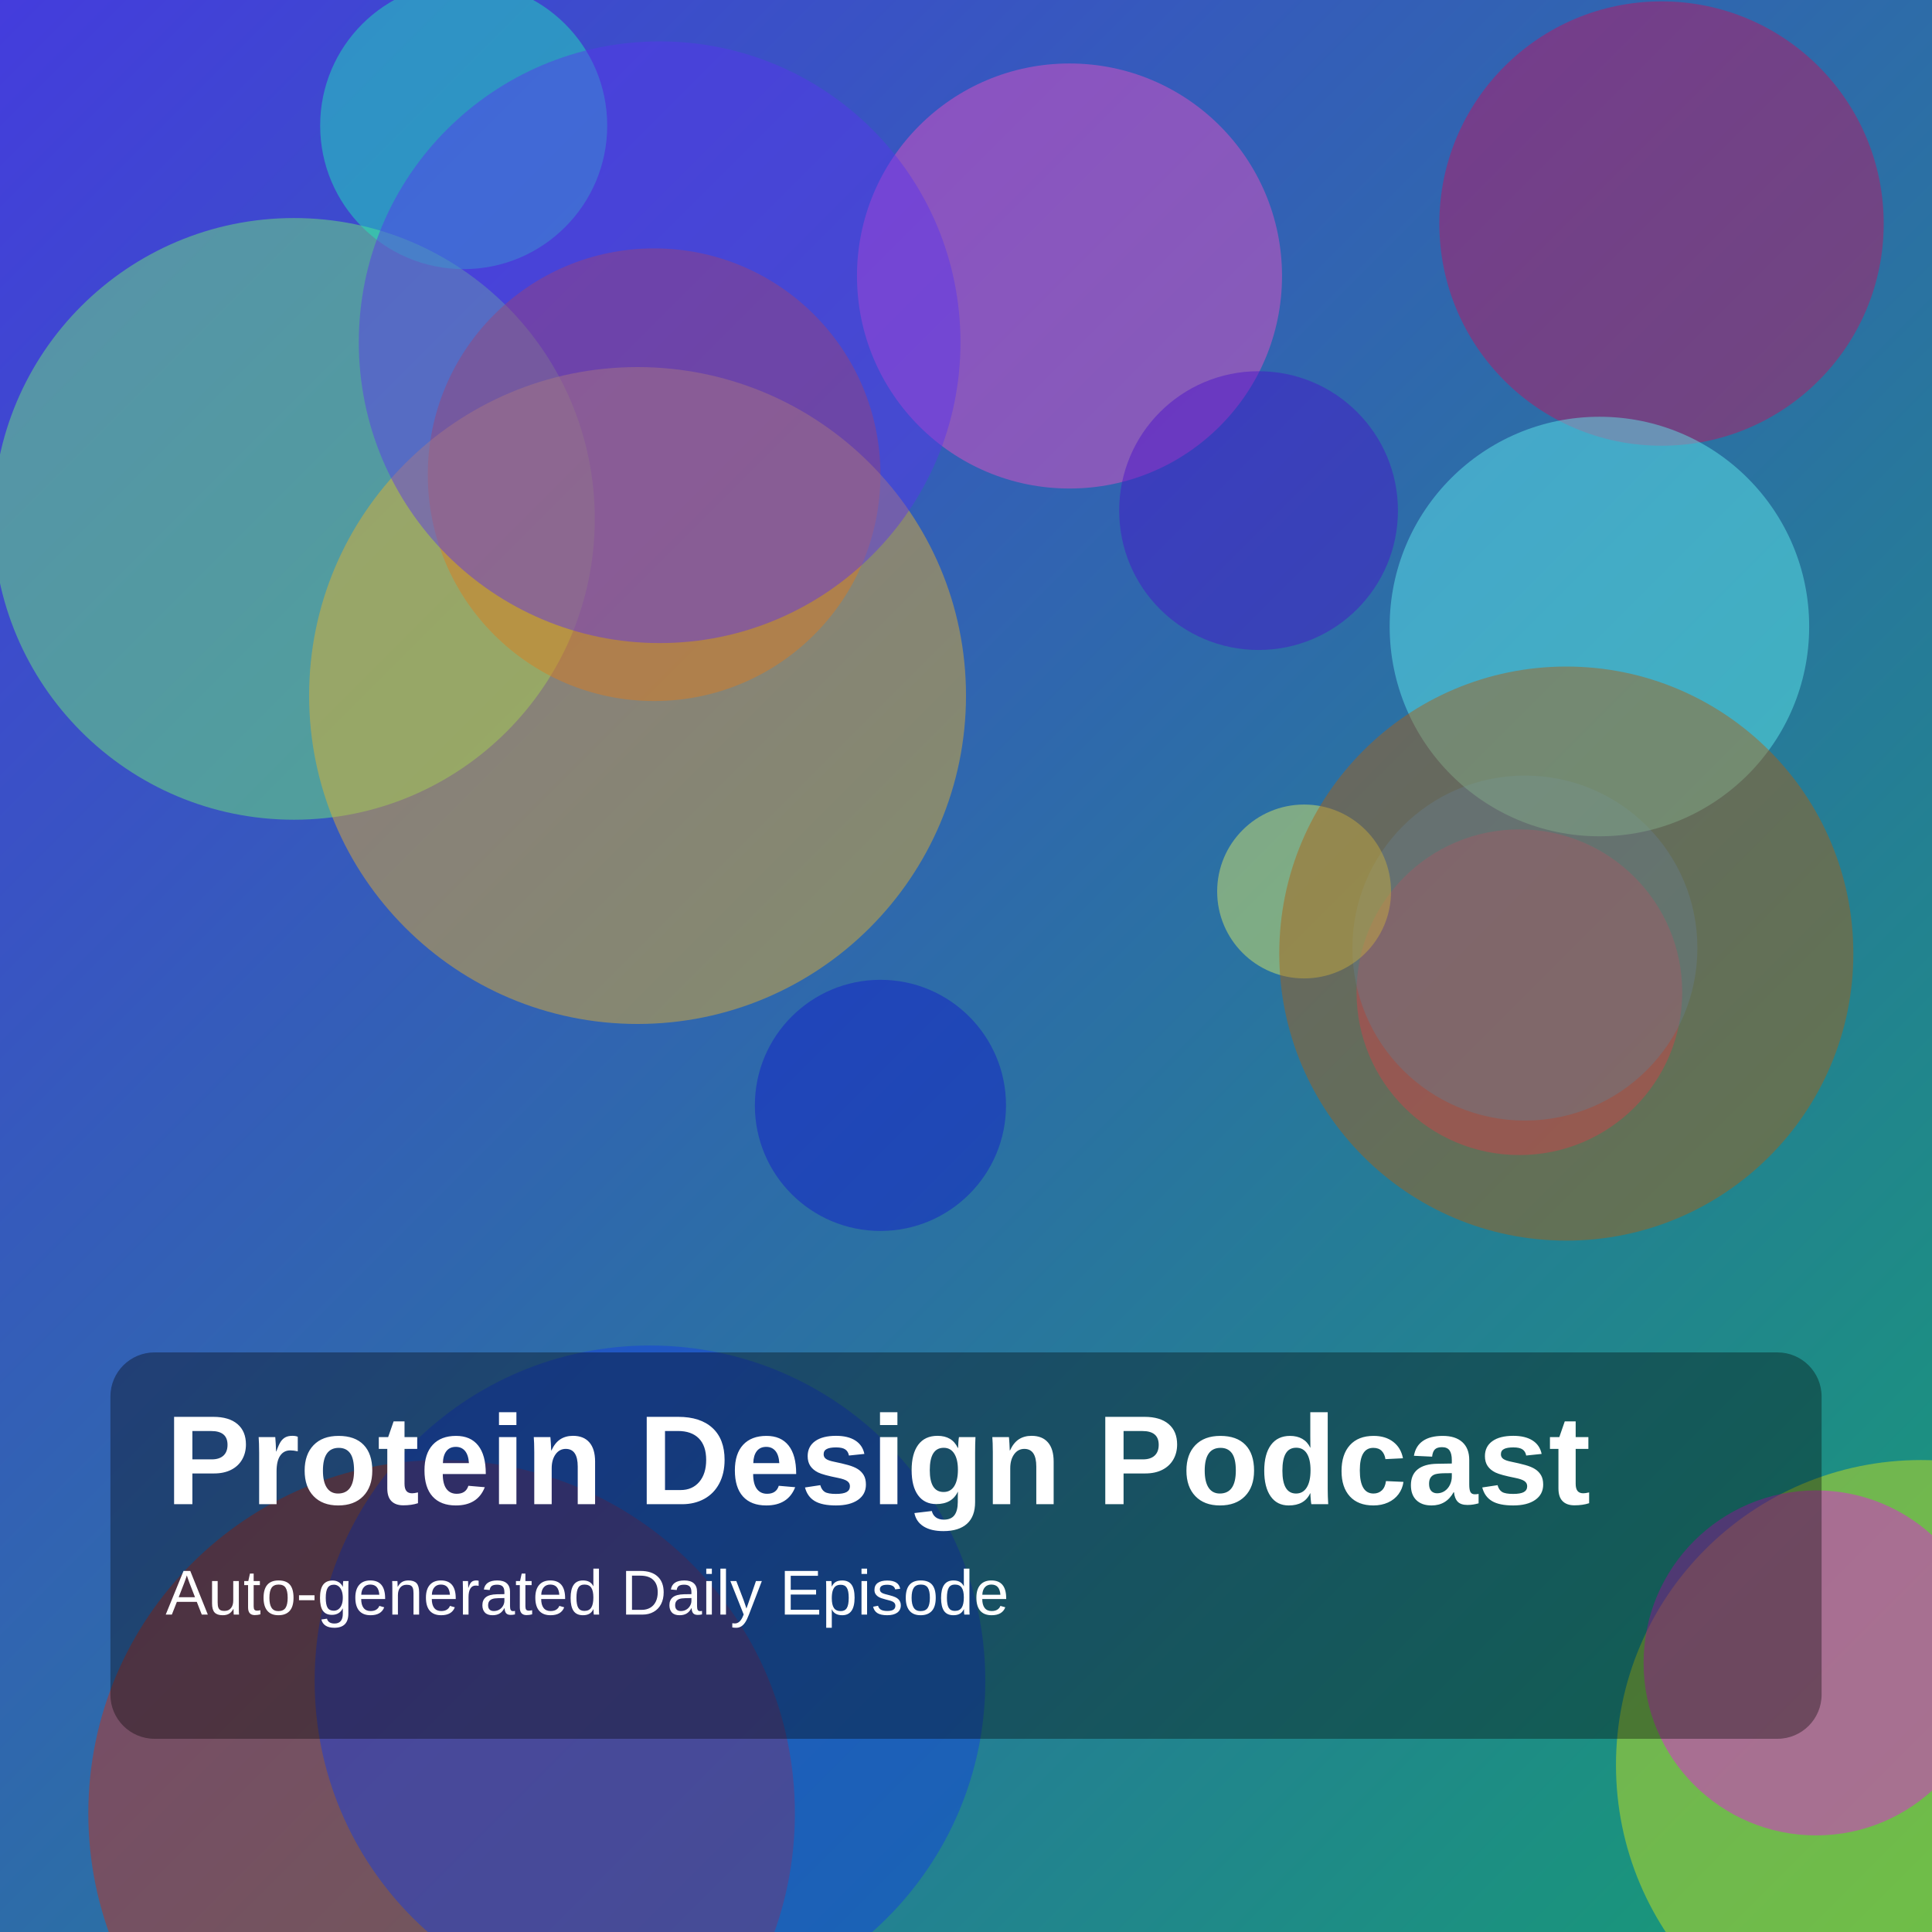
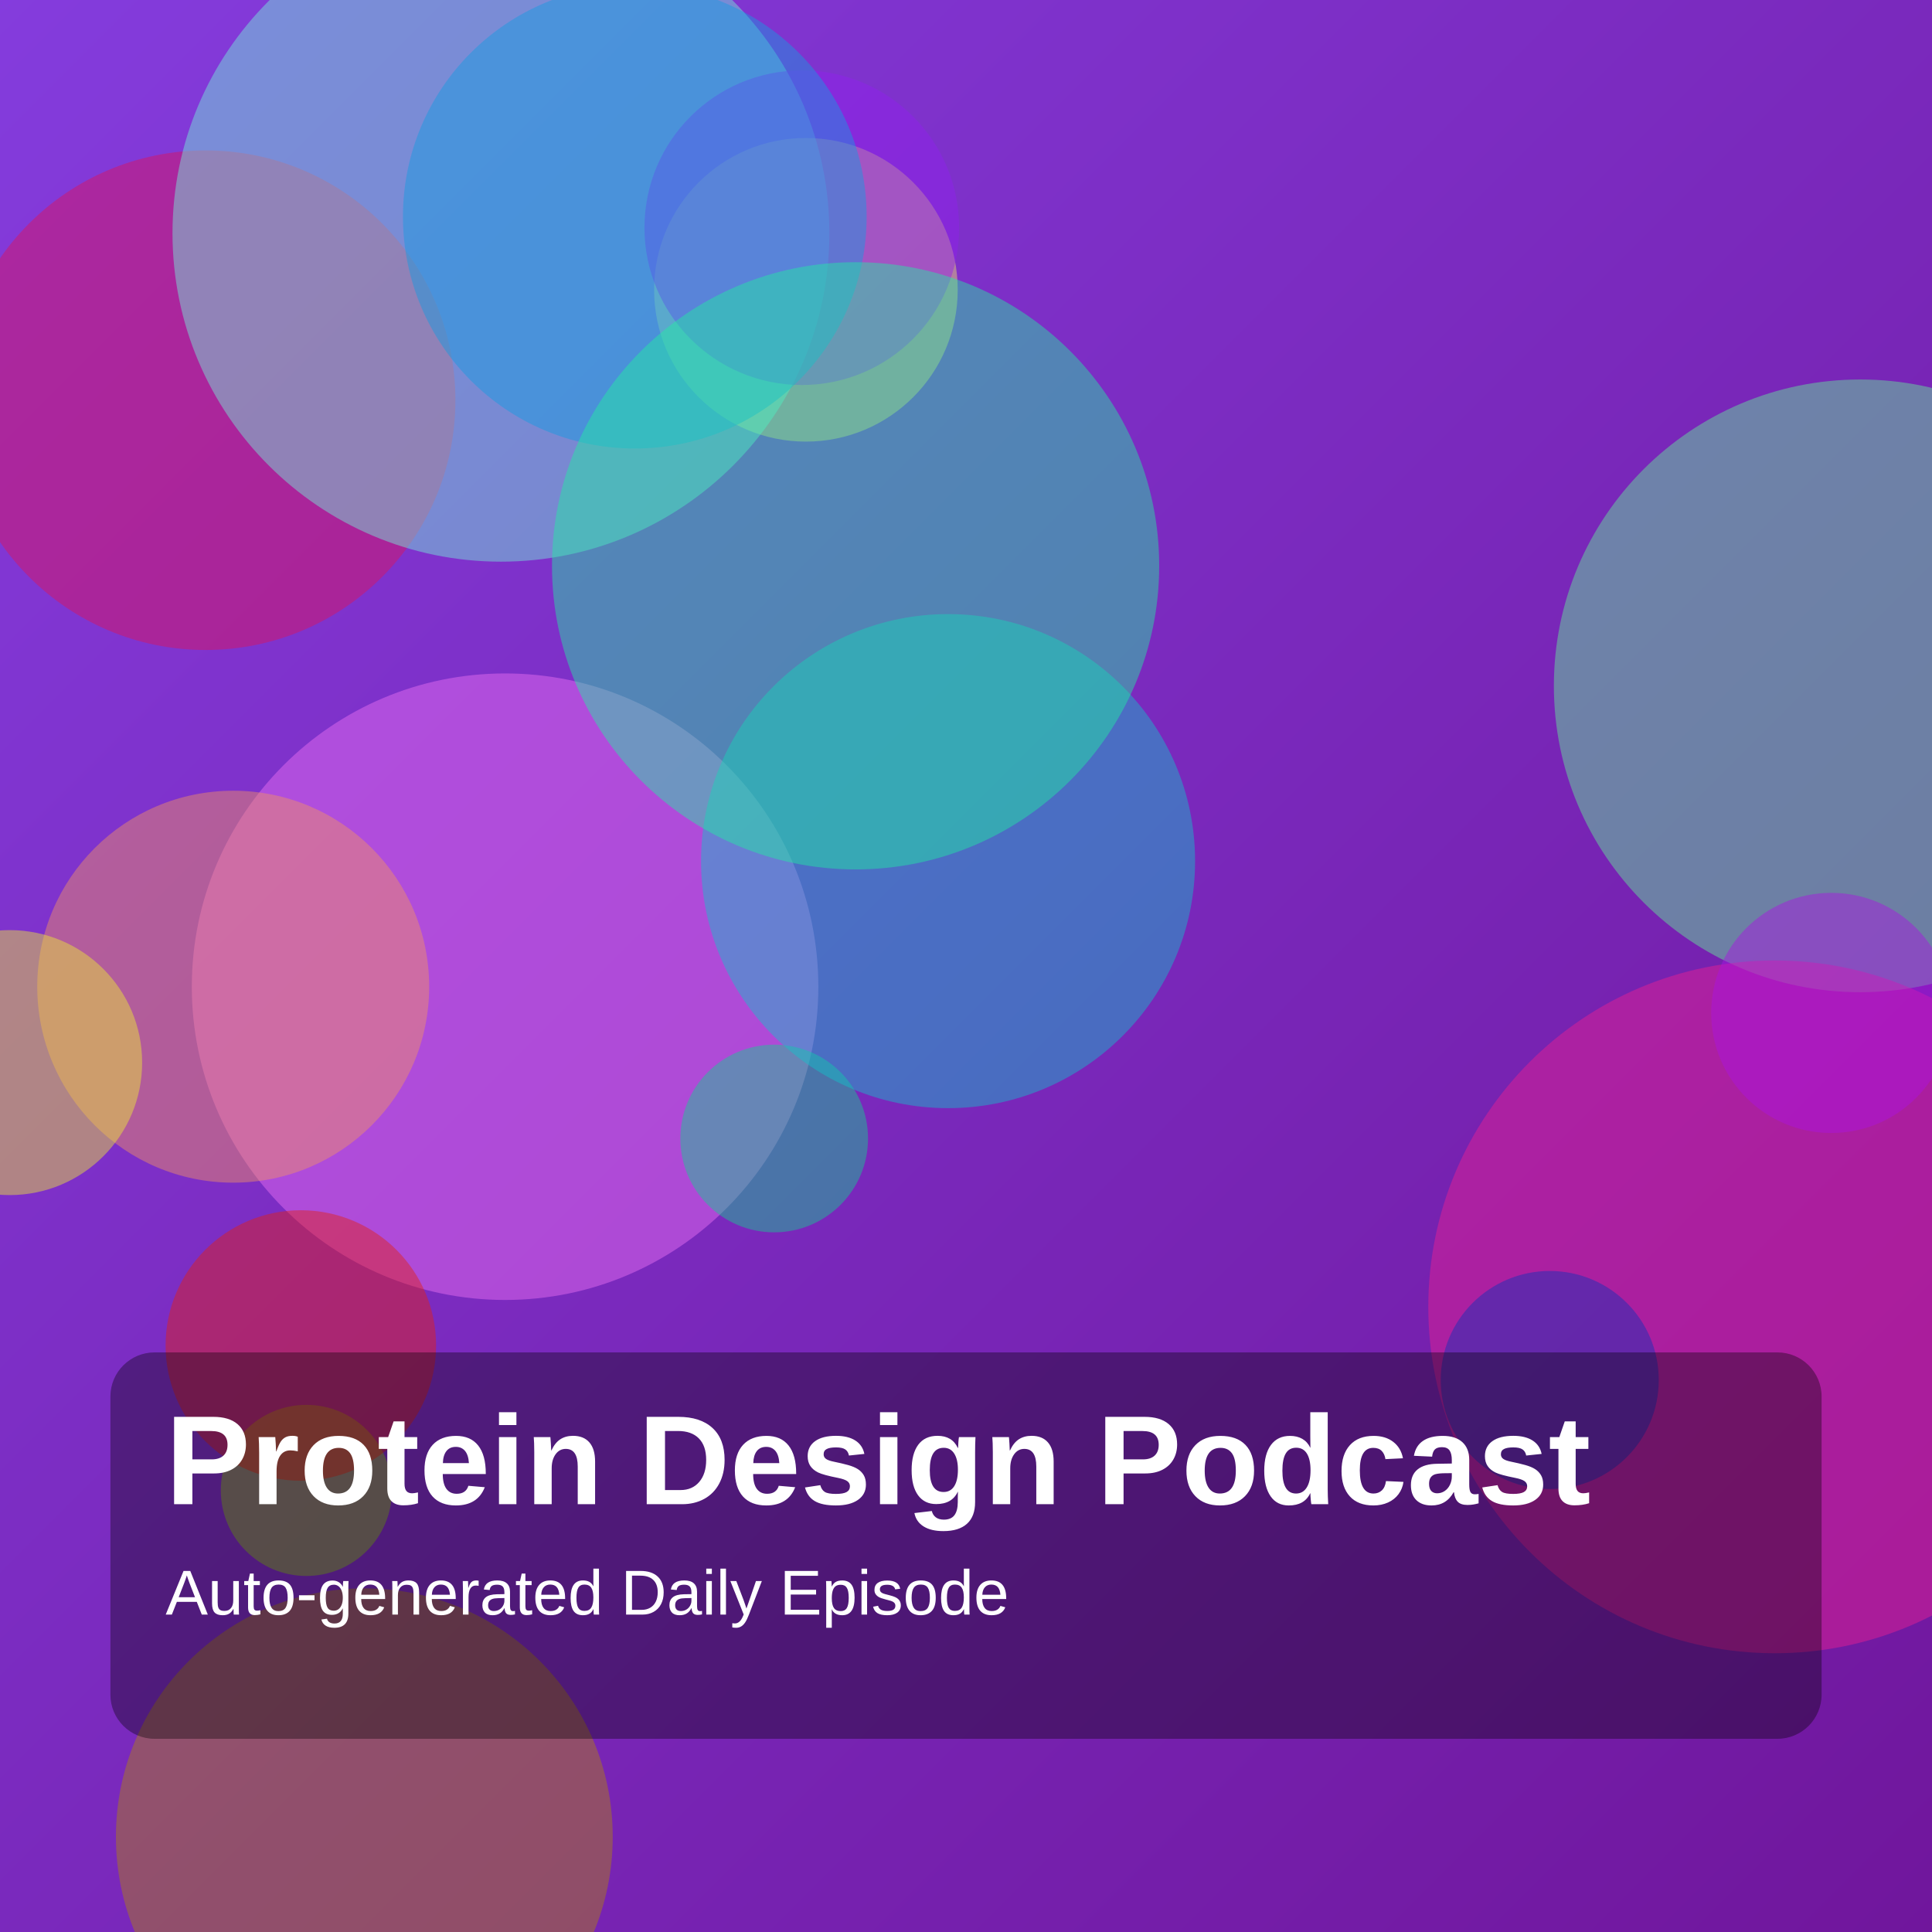
<svg xmlns="http://www.w3.org/2000/svg" width="1400" height="1400" viewBox="0 0 1400 1400">
  <defs>
    <linearGradient id="g" x1="0" y1="0" x2="1" y2="1">
-       <stop offset="0%" stop-color="hsl(243,70%,55%)" />
-       <stop offset="100%" stop-color="hsl(162,75%,35%)" />
+       <stop offset="0%" stop-color="hsl(267,70%,55%)" />
+       <stop offset="100%" stop-color="hsl(280,75%,35%)" />
    </linearGradient>
  </defs>
  <rect width="100%" height="100%" fill="url(#g)" />
-   <circle cx="775" cy="200" r="154" fill="hsla(317,85%,63%,0.45)" />
-   <circle cx="213" cy="376" r="218" fill="hsla(121,85%,70%,0.45)" />
-   <circle cx="912" cy="370" r="101" fill="hsla(258,85%,43%,0.45)" />
-   <circle cx="336" cy="91" r="104" fill="hsla(165,85%,52%,0.45)" />
-   <circle cx="1392" cy="1279" r="221" fill="hsla(64,85%,49%,0.45)" />
-   <circle cx="474" cy="344" r="164" fill="hsla(19,85%,45%,0.45)" />
-   <circle cx="1204" cy="162" r="161" fill="hsla(335,85%,42%,0.45)" />
-   <circle cx="1101" cy="719" r="118" fill="hsla(335,85%,54%,0.45)" />
-   <circle cx="462" cy="504" r="238" fill="hsla(42,85%,54%,0.45)" />
-   <circle cx="478" cy="248" r="218" fill="hsla(252,85%,57%,0.45)" />
-   <circle cx="1105" cy="687" r="125" fill="hsla(208,85%,55%,0.45)" />
-   <circle cx="320" cy="1314" r="256" fill="hsla(9,85%,44%,0.45)" />
-   <circle cx="1159" cy="454" r="152" fill="hsla(180,85%,67%,0.45)" />
-   <circle cx="638" cy="801" r="91" fill="hsla(237,85%,43%,0.45)" />
-   <circle cx="1316" cy="1205" r="125" fill="hsla(302,85%,51%,0.45)" />
-   <circle cx="945" cy="646" r="63" fill="hsla(65,85%,67%,0.45)" />
-   <circle cx="1135" cy="691" r="208" fill="hsla(30,85%,37%,0.45)" />
-   <circle cx="471" cy="1218" r="243" fill="hsla(228,85%,48%,0.45)" />
+   <circle cx="149" cy="290" r="181" fill="hsla(339,85%,47%,0.45)" />
+   <circle cx="366" cy="715" r="227" fill="hsla(297,85%,70%,0.45)" />
+   <circle cx="1348" cy="497" r="222" fill="hsla(142,85%,67%,0.45)" />
+   <circle cx="561" cy="825" r="68" fill="hsla(160,85%,44%,0.45)" />
+   <circle cx="222" cy="1080" r="62" fill="hsla(80,85%,44%,0.45)" />
+   <circle cx="584" cy="210" r="110" fill="hsla(53,85%,69%,0.45)" />
+   <circle cx="363" cy="169" r="238" fill="hsla(168,85%,70%,0.45)" />
+   <circle cx="1286" cy="947" r="251" fill="hsla(327,85%,53%,0.45)" />
+   <circle cx="218" cy="975" r="98" fill="hsla(4,85%,48%,0.45)" />
+   <circle cx="687" cy="624" r="179" fill="hsla(183,85%,43%,0.45)" />
+   <circle cx="169" cy="715" r="142" fill="hsla(20,85%,67%,0.45)" />
+   <circle cx="581" cy="165" r="114" fill="hsla(273,85%,53%,0.45)" />
+   <circle cx="1123" cy="1000" r="79" fill="hsla(228,85%,39%,0.45)" />
+   <circle cx="460" cy="157" r="168" fill="hsla(200,85%,48%,0.45)" />
+   <circle cx="264" cy="1331" r="180" fill="hsla(43,85%,37%,0.45)" />
+   <circle cx="7" cy="770" r="96" fill="hsla(59,85%,57%,0.45)" />
+   <circle cx="1327" cy="734" r="87" fill="hsla(284,85%,48%,0.45)" />
+   <circle cx="620" cy="410" r="220" fill="hsla(158,85%,53%,0.45)" />
  <rect x="80" y="980" width="1240" height="280" rx="32" fill="rgba(0,0,0,0.35)" />
  <text x="120" y="1090" fill="white" font-size="92" font-family="Arial, Helvetica, sans-serif" font-weight="700">Protein Design Podcast</text>
  <text x="120" y="1170" fill="white" font-size="46" font-family="Arial, Helvetica, sans-serif">Auto-generated Daily Episode</text>
</svg>
